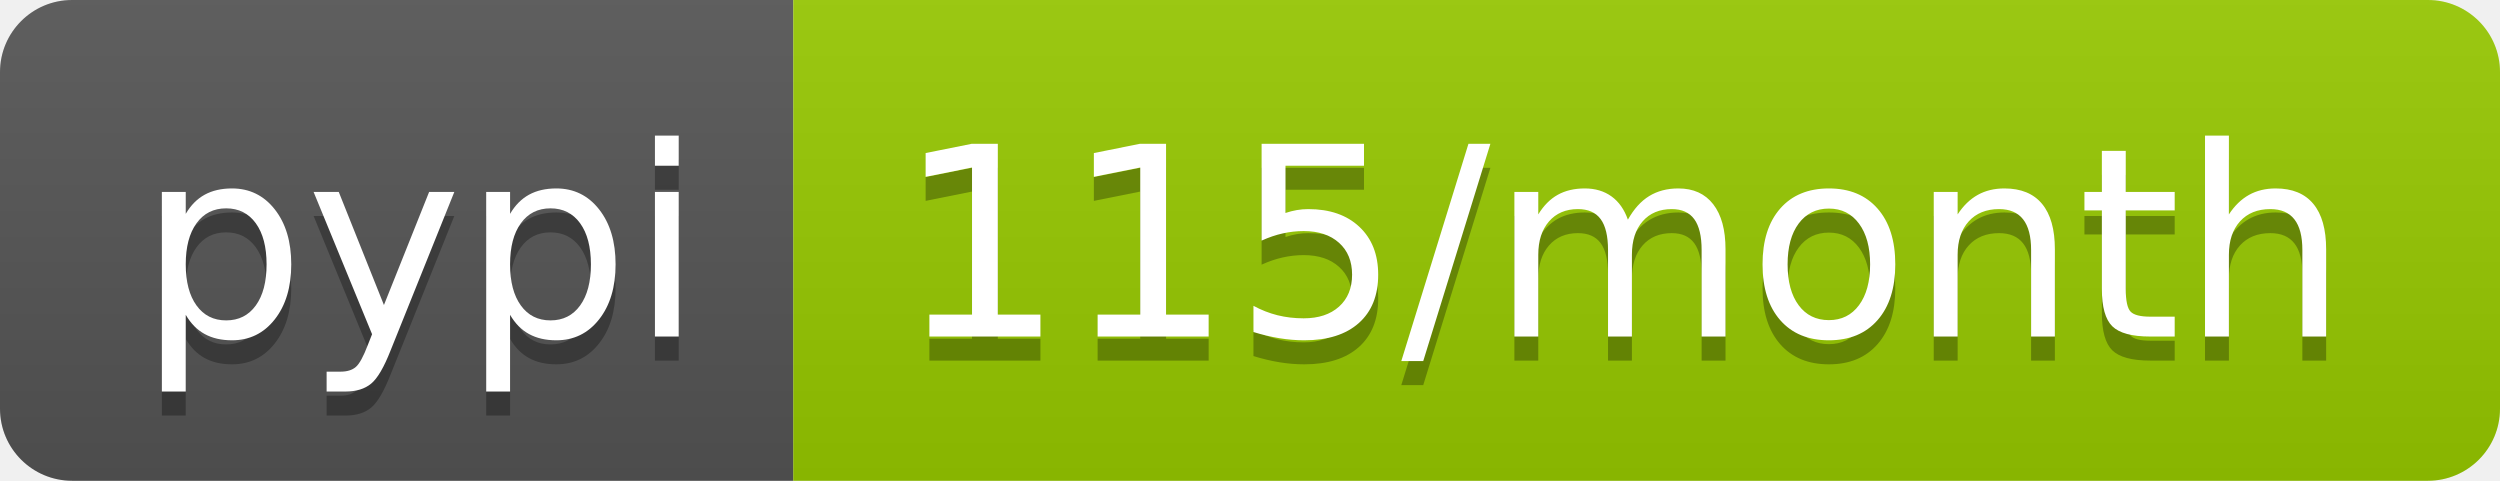
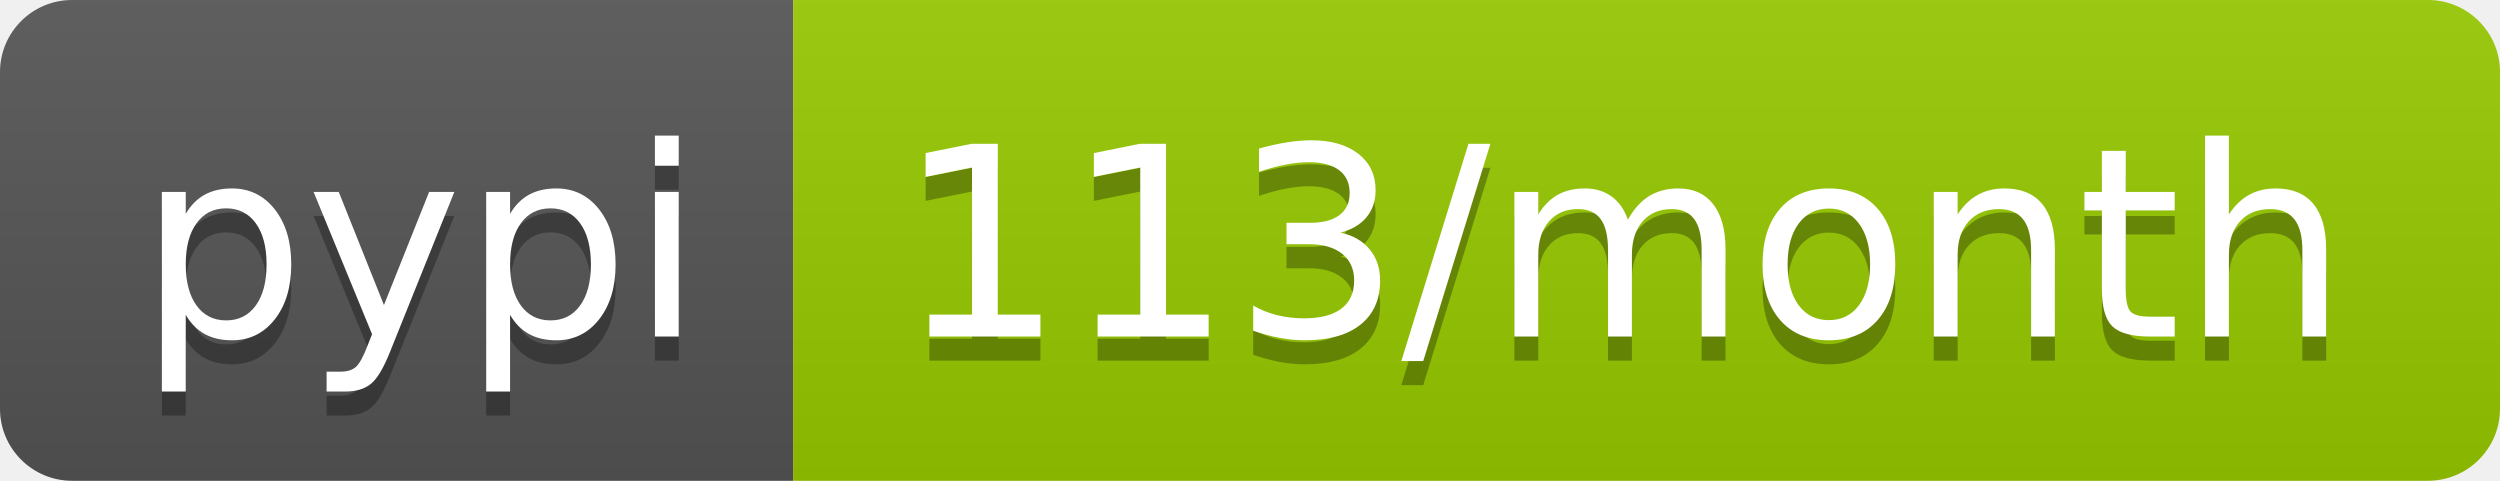
<svg xmlns="http://www.w3.org/2000/svg" width="104" height="20">
  <linearGradient id="b" x2="0" y2="100%">
    <stop offset="0" stop-color="#bbb" stop-opacity=".1" />
    <stop offset="1" stop-opacity=".1" />
  </linearGradient>
  <clipPath id="a">
    <rect width="104" height="20" rx="3" fill="#fff" />
  </clipPath>
  <g clip-path="url(#a)">
    <path fill="#555" d="M0 0h33v20H0z" />
    <path fill="#97ca00" d="M33 0h71v20H33z" />
    <path fill="url(#b)" d="M0 0h104v20H0z" />
  </g>
  <g fill="#fff" text-anchor="middle" font-family="DejaVu Sans,Verdana,Geneva,sans-serif" font-size="110">
    <text x="175" y="150" fill="#010101" fill-opacity=".3" transform="scale(.1)" textLength="230">pypi</text>
    <text x="175" y="140" transform="scale(.1)" textLength="230">pypi</text>
-     <text x="675" y="150" fill="#010101" fill-opacity=".3" transform="scale(.1)" textLength="610">115/month</text>
-     <text x="675" y="140" transform="scale(.1)" textLength="610">115/month</text>
+     <text x="675" y="150" fill="#010101" fill-opacity=".3" transform="scale(.1)" textLength="610">113/month</text>
+     <text x="675" y="140" transform="scale(.1)" textLength="610">113/month</text>
  </g>
</svg>
